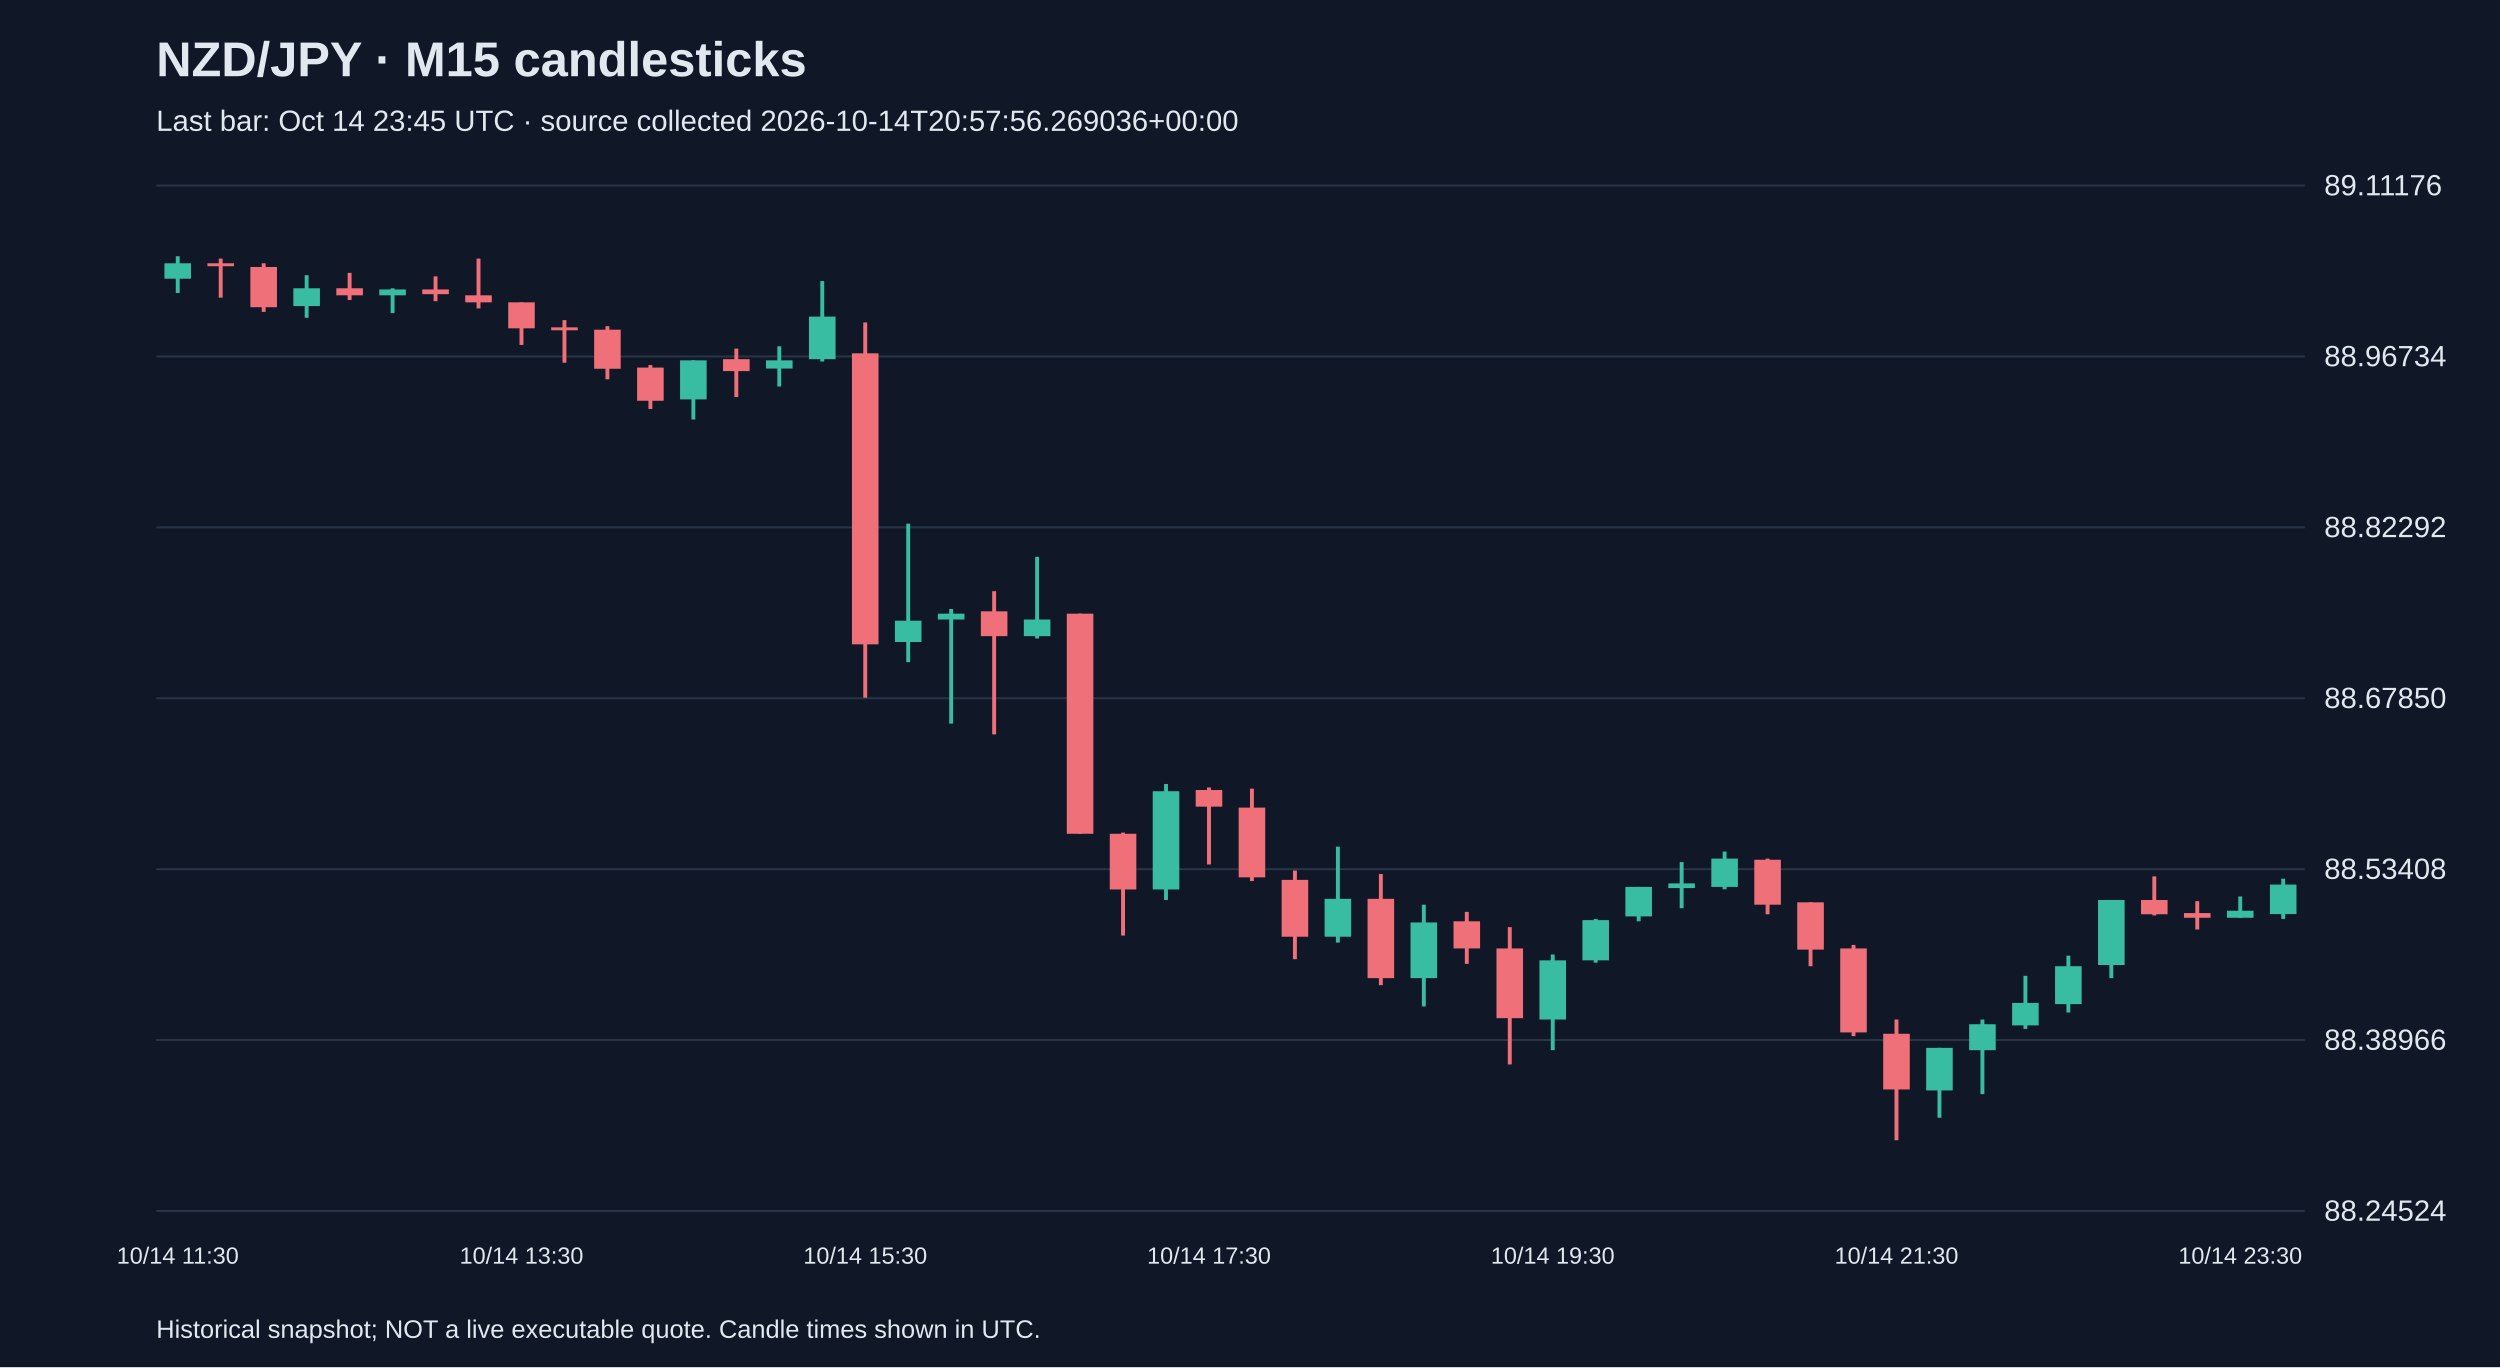
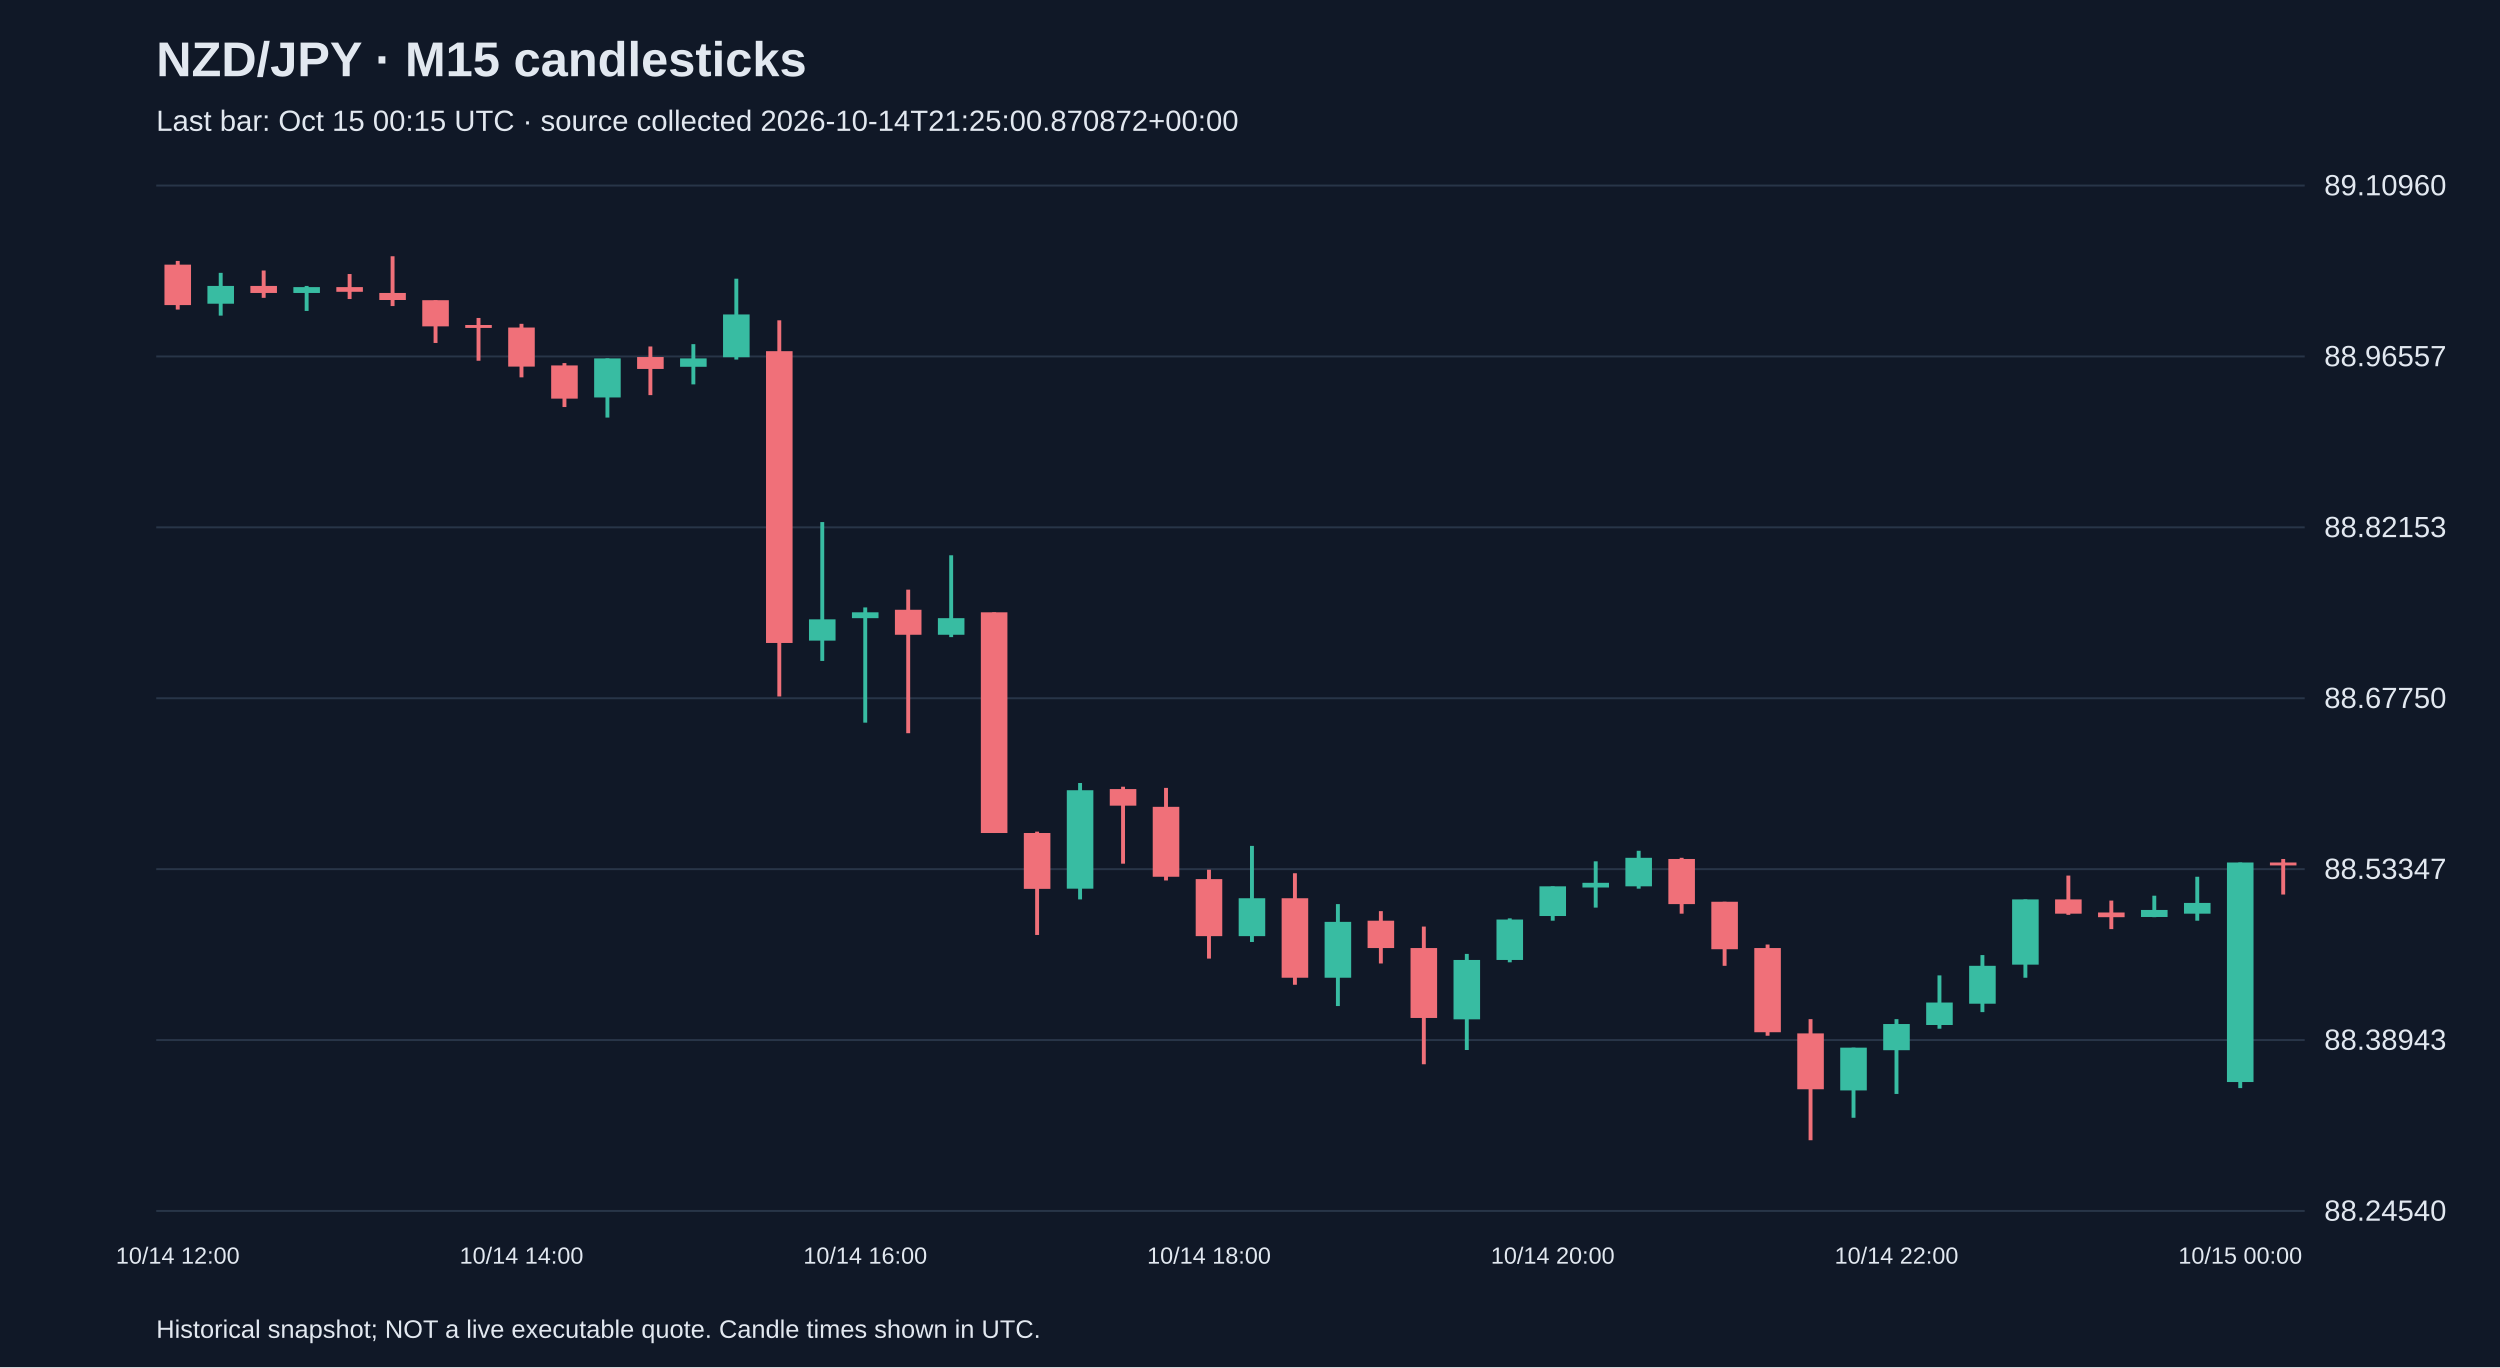
<svg xmlns="http://www.w3.org/2000/svg" viewBox="0 0 1280 700">
  <rect width="100%" height="100%" fill="#101827" />
  <style>text{font-family:Arial,sans-serif;fill:#e2e8f0}</style>
  <text x="80" y="39" font-size="25" font-weight="bold">NZD/JPY · M15 candlesticks</text>
-   <text x="80" y="67" font-size="15" fill="#a6b1c5">Last bar: Oct 14 23:45 UTC · source collected 2026-10-14T20:57:56.269036+00:00</text>
+   <text x="80" y="67" font-size="15" fill="#a6b1c5">Last bar: Oct 15 00:15 UTC · source collected 2026-10-14T21:25:00.870872+00:00</text>
  <line x1="80" y1="620.0" x2="1180" y2="620.0" stroke="#283548" />
-   <text x="1190" y="625.0" font-size="15">88.24524</text>
+   <text x="1190" y="625.0" font-size="15">88.24540</text>
  <line x1="80" y1="532.5" x2="1180" y2="532.5" stroke="#283548" />
-   <text x="1190" y="537.5" font-size="15">88.38966</text>
+   <text x="1190" y="537.5" font-size="15">88.38943</text>
  <line x1="80" y1="445.0" x2="1180" y2="445.0" stroke="#283548" />
-   <text x="1190" y="450.0" font-size="15">88.53408</text>
+   <text x="1190" y="450.0" font-size="15">88.53347</text>
  <line x1="80" y1="357.5" x2="1180" y2="357.5" stroke="#283548" />
-   <text x="1190" y="362.5" font-size="15">88.67850</text>
+   <text x="1190" y="362.5" font-size="15">88.67750</text>
  <line x1="80" y1="270.0" x2="1180" y2="270.0" stroke="#283548" />
-   <text x="1190" y="275.0" font-size="15">88.82292</text>
+   <text x="1190" y="275.0" font-size="15">88.82153</text>
  <line x1="80" y1="182.5" x2="1180" y2="182.5" stroke="#283548" />
-   <text x="1190" y="187.5" font-size="15">88.96734</text>
+   <text x="1190" y="187.5" font-size="15">88.96557</text>
  <line x1="80" y1="95.0" x2="1180" y2="95.0" stroke="#283548" />
-   <text x="1190" y="100.0" font-size="15">89.11176</text>
-   <line x1="91.0" y1="131.2" x2="91.0" y2="150.0" stroke="#38bca2" stroke-width="2" />
-   <rect x="84.2" y="134.8" width="13.6" height="7.9" fill="#38bca2" />
-   <text x="91.0" y="647" text-anchor="middle" font-size="12">10/14 11:30</text>
-   <line x1="113.0" y1="132.4" x2="113.0" y2="152.4" stroke="#f07079" stroke-width="2" />
-   <rect x="106.2" y="134.8" width="13.6" height="1.5" fill="#f07079" />
-   <line x1="135.0" y1="134.8" x2="135.0" y2="159.7" stroke="#f07079" stroke-width="2" />
-   <rect x="128.2" y="136.7" width="13.6" height="20.6" fill="#f07079" />
-   <line x1="157.0" y1="140.9" x2="157.0" y2="162.7" stroke="#38bca2" stroke-width="2" />
-   <rect x="150.2" y="147.6" width="13.6" height="9.1" fill="#38bca2" />
-   <line x1="179.0" y1="139.7" x2="179.0" y2="153.6" stroke="#f07079" stroke-width="2" />
-   <rect x="172.2" y="147.6" width="13.6" height="3.6" fill="#f07079" />
-   <line x1="201.0" y1="147.6" x2="201.0" y2="160.3" stroke="#38bca2" stroke-width="2" />
-   <rect x="194.2" y="148.2" width="13.6" height="3.0" fill="#38bca2" />
-   <line x1="223.0" y1="141.5" x2="223.0" y2="154.2" stroke="#f07079" stroke-width="2" />
-   <rect x="216.2" y="148.2" width="13.6" height="2.4" fill="#f07079" />
-   <line x1="245.0" y1="132.4" x2="245.0" y2="157.9" stroke="#f07079" stroke-width="2" />
-   <rect x="238.2" y="151.2" width="13.6" height="3.6" fill="#f07079" />
-   <line x1="267.0" y1="154.8" x2="267.0" y2="176.6" stroke="#f07079" stroke-width="2" />
-   <rect x="260.2" y="154.8" width="13.6" height="13.3" fill="#f07079" />
-   <text x="267.0" y="647" text-anchor="middle" font-size="12">10/14 13:30</text>
-   <line x1="289.0" y1="163.9" x2="289.0" y2="185.7" stroke="#f07079" stroke-width="2" />
-   <rect x="282.2" y="167.6" width="13.6" height="1.5" fill="#f07079" />
-   <line x1="311.0" y1="167.0" x2="311.0" y2="194.2" stroke="#f07079" stroke-width="2" />
-   <rect x="304.2" y="168.8" width="13.6" height="20.0" fill="#f07079" />
-   <line x1="333.0" y1="186.9" x2="333.0" y2="209.4" stroke="#f07079" stroke-width="2" />
-   <rect x="326.2" y="188.2" width="13.6" height="17.0" fill="#f07079" />
-   <line x1="355.0" y1="184.5" x2="355.0" y2="214.8" stroke="#38bca2" stroke-width="2" />
-   <rect x="348.2" y="184.5" width="13.6" height="20.0" fill="#38bca2" />
-   <line x1="377.0" y1="178.5" x2="377.0" y2="203.3" stroke="#f07079" stroke-width="2" />
-   <rect x="370.2" y="183.9" width="13.6" height="6.1" fill="#f07079" />
-   <line x1="399.0" y1="177.3" x2="399.0" y2="197.9" stroke="#38bca2" stroke-width="2" />
-   <rect x="392.2" y="184.5" width="13.6" height="4.2" fill="#38bca2" />
-   <line x1="421.0" y1="143.9" x2="421.0" y2="185.1" stroke="#38bca2" stroke-width="2" />
-   <rect x="414.2" y="162.1" width="13.6" height="21.8" fill="#38bca2" />
-   <line x1="443.0" y1="165.1" x2="443.0" y2="357.2" stroke="#f07079" stroke-width="2" />
-   <rect x="436.2" y="180.9" width="13.6" height="149.0" fill="#f07079" />
-   <text x="443.0" y="647" text-anchor="middle" font-size="12">10/14 15:30</text>
-   <line x1="465.0" y1="268.1" x2="465.0" y2="339.0" stroke="#38bca2" stroke-width="2" />
-   <rect x="458.2" y="317.8" width="13.6" height="10.9" fill="#38bca2" />
-   <line x1="487.0" y1="311.8" x2="487.0" y2="370.5" stroke="#38bca2" stroke-width="2" />
-   <rect x="480.2" y="314.2" width="13.6" height="3.0" fill="#38bca2" />
-   <line x1="509.0" y1="302.7" x2="509.0" y2="376.0" stroke="#f07079" stroke-width="2" />
-   <rect x="502.2" y="313.0" width="13.6" height="12.7" fill="#f07079" />
-   <line x1="531.0" y1="285.1" x2="531.0" y2="326.9" stroke="#38bca2" stroke-width="2" />
-   <rect x="524.2" y="317.2" width="13.6" height="8.5" fill="#38bca2" />
-   <line x1="553.0" y1="314.2" x2="553.0" y2="426.9" stroke="#f07079" stroke-width="2" />
-   <rect x="546.2" y="314.2" width="13.6" height="112.7" fill="#f07079" />
-   <line x1="575.0" y1="426.3" x2="575.0" y2="479.0" stroke="#f07079" stroke-width="2" />
-   <rect x="568.2" y="426.9" width="13.6" height="28.5" fill="#f07079" />
-   <line x1="597.0" y1="401.4" x2="597.0" y2="460.8" stroke="#38bca2" stroke-width="2" />
-   <rect x="590.2" y="405.1" width="13.6" height="50.3" fill="#38bca2" />
-   <line x1="619.0" y1="403.2" x2="619.0" y2="442.6" stroke="#f07079" stroke-width="2" />
-   <rect x="612.2" y="404.5" width="13.6" height="8.5" fill="#f07079" />
-   <text x="619.0" y="647" text-anchor="middle" font-size="12">10/14 17:30</text>
-   <line x1="641.0" y1="403.8" x2="641.0" y2="451.1" stroke="#f07079" stroke-width="2" />
-   <rect x="634.2" y="413.5" width="13.6" height="35.7" fill="#f07079" />
-   <line x1="663.0" y1="445.7" x2="663.0" y2="491.1" stroke="#f07079" stroke-width="2" />
-   <rect x="656.2" y="450.5" width="13.6" height="29.1" fill="#f07079" />
-   <line x1="685.0" y1="433.5" x2="685.0" y2="482.6" stroke="#38bca2" stroke-width="2" />
-   <rect x="678.2" y="460.2" width="13.6" height="19.4" fill="#38bca2" />
-   <line x1="707.0" y1="447.5" x2="707.0" y2="504.4" stroke="#f07079" stroke-width="2" />
-   <rect x="700.2" y="460.2" width="13.6" height="40.6" fill="#f07079" />
-   <line x1="729.0" y1="463.2" x2="729.0" y2="515.3" stroke="#38bca2" stroke-width="2" />
-   <rect x="722.2" y="472.3" width="13.6" height="28.5" fill="#38bca2" />
-   <line x1="751.0" y1="466.9" x2="751.0" y2="493.5" stroke="#f07079" stroke-width="2" />
-   <rect x="744.2" y="471.7" width="13.6" height="13.9" fill="#f07079" />
-   <line x1="773.0" y1="474.7" x2="773.0" y2="545.0" stroke="#f07079" stroke-width="2" />
-   <rect x="766.2" y="485.6" width="13.6" height="35.7" fill="#f07079" />
-   <line x1="795.0" y1="488.7" x2="795.0" y2="537.7" stroke="#38bca2" stroke-width="2" />
-   <rect x="788.2" y="491.7" width="13.6" height="30.3" fill="#38bca2" />
-   <text x="795.0" y="647" text-anchor="middle" font-size="12">10/14 19:30</text>
-   <line x1="817.0" y1="470.5" x2="817.0" y2="492.9" stroke="#38bca2" stroke-width="2" />
-   <rect x="810.2" y="471.1" width="13.6" height="20.6" fill="#38bca2" />
-   <line x1="839.0" y1="454.1" x2="839.0" y2="471.7" stroke="#38bca2" stroke-width="2" />
-   <rect x="832.2" y="454.1" width="13.6" height="15.1" fill="#38bca2" />
-   <line x1="861.0" y1="441.4" x2="861.0" y2="465.0" stroke="#38bca2" stroke-width="2" />
-   <rect x="854.2" y="452.3" width="13.6" height="2.4" fill="#38bca2" />
-   <line x1="883.0" y1="436.0" x2="883.0" y2="455.3" stroke="#38bca2" stroke-width="2" />
-   <rect x="876.2" y="439.6" width="13.6" height="14.5" fill="#38bca2" />
-   <line x1="905.0" y1="439.6" x2="905.0" y2="468.1" stroke="#f07079" stroke-width="2" />
-   <rect x="898.2" y="440.2" width="13.6" height="23.0" fill="#f07079" />
-   <line x1="927.0" y1="462.0" x2="927.0" y2="494.7" stroke="#f07079" stroke-width="2" />
-   <rect x="920.2" y="462.0" width="13.6" height="24.2" fill="#f07079" />
-   <line x1="949.0" y1="483.8" x2="949.0" y2="530.5" stroke="#f07079" stroke-width="2" />
-   <rect x="942.2" y="485.6" width="13.6" height="43.0" fill="#f07079" />
-   <line x1="971.0" y1="522.0" x2="971.0" y2="583.8" stroke="#f07079" stroke-width="2" />
-   <rect x="964.2" y="529.3" width="13.6" height="28.5" fill="#f07079" />
-   <text x="971.0" y="647" text-anchor="middle" font-size="12">10/14 21:30</text>
-   <line x1="993.0" y1="536.5" x2="993.0" y2="572.3" stroke="#38bca2" stroke-width="2" />
-   <rect x="986.2" y="536.5" width="13.6" height="21.8" fill="#38bca2" />
-   <line x1="1015.0" y1="522.0" x2="1015.0" y2="560.2" stroke="#38bca2" stroke-width="2" />
-   <rect x="1008.2" y="524.4" width="13.6" height="13.3" fill="#38bca2" />
-   <line x1="1037.0" y1="499.6" x2="1037.0" y2="526.8" stroke="#38bca2" stroke-width="2" />
-   <rect x="1030.2" y="513.5" width="13.6" height="11.5" fill="#38bca2" />
-   <line x1="1059.0" y1="489.3" x2="1059.0" y2="518.4" stroke="#38bca2" stroke-width="2" />
-   <rect x="1052.2" y="494.7" width="13.6" height="19.4" fill="#38bca2" />
-   <line x1="1081.0" y1="460.8" x2="1081.0" y2="500.8" stroke="#38bca2" stroke-width="2" />
-   <rect x="1074.2" y="460.8" width="13.6" height="33.3" fill="#38bca2" />
-   <line x1="1103.0" y1="448.7" x2="1103.0" y2="468.7" stroke="#f07079" stroke-width="2" />
-   <rect x="1096.2" y="460.8" width="13.6" height="7.3" fill="#f07079" />
-   <line x1="1125.0" y1="461.4" x2="1125.0" y2="475.9" stroke="#f07079" stroke-width="2" />
-   <rect x="1118.2" y="467.5" width="13.6" height="2.4" fill="#f07079" />
-   <line x1="1147.0" y1="459.0" x2="1147.0" y2="469.9" stroke="#38bca2" stroke-width="2" />
-   <rect x="1140.2" y="466.3" width="13.6" height="3.6" fill="#38bca2" />
-   <text x="1147.0" y="647" text-anchor="middle" font-size="12">10/14 23:30</text>
-   <line x1="1169.0" y1="449.9" x2="1169.0" y2="470.5" stroke="#38bca2" stroke-width="2" />
-   <rect x="1162.2" y="452.9" width="13.6" height="15.1" fill="#38bca2" />
+   <text x="1190" y="100.0" font-size="15">89.10960</text>
+   <line x1="91.0" y1="133.6" x2="91.0" y2="158.5" stroke="#f07079" stroke-width="2" />
+   <rect x="84.2" y="135.5" width="13.6" height="20.7" fill="#f07079" />
+   <text x="91.0" y="647" text-anchor="middle" font-size="12">10/14 12:00</text>
+   <line x1="113.0" y1="139.7" x2="113.0" y2="161.6" stroke="#38bca2" stroke-width="2" />
+   <rect x="106.2" y="146.4" width="13.6" height="9.1" fill="#38bca2" />
+   <line x1="135.0" y1="138.5" x2="135.0" y2="152.5" stroke="#f07079" stroke-width="2" />
+   <rect x="128.2" y="146.4" width="13.6" height="3.6" fill="#f07079" />
+   <line x1="157.0" y1="146.4" x2="157.0" y2="159.2" stroke="#38bca2" stroke-width="2" />
+   <rect x="150.2" y="147.0" width="13.6" height="3.0" fill="#38bca2" />
+   <line x1="179.0" y1="140.3" x2="179.0" y2="153.1" stroke="#f07079" stroke-width="2" />
+   <rect x="172.2" y="147.0" width="13.6" height="2.4" fill="#f07079" />
+   <line x1="201.0" y1="131.2" x2="201.0" y2="156.7" stroke="#f07079" stroke-width="2" />
+   <rect x="194.2" y="150.0" width="13.6" height="3.6" fill="#f07079" />
+   <line x1="223.0" y1="153.7" x2="223.0" y2="175.6" stroke="#f07079" stroke-width="2" />
+   <rect x="216.2" y="153.7" width="13.6" height="13.4" fill="#f07079" />
+   <line x1="245.0" y1="162.8" x2="245.0" y2="184.7" stroke="#f07079" stroke-width="2" />
+   <rect x="238.2" y="166.4" width="13.6" height="1.5" fill="#f07079" />
+   <line x1="267.0" y1="165.8" x2="267.0" y2="193.2" stroke="#f07079" stroke-width="2" />
+   <rect x="260.2" y="167.7" width="13.6" height="20.0" fill="#f07079" />
+   <text x="267.0" y="647" text-anchor="middle" font-size="12">10/14 14:00</text>
+   <line x1="289.0" y1="185.9" x2="289.0" y2="208.4" stroke="#f07079" stroke-width="2" />
+   <rect x="282.2" y="187.1" width="13.6" height="17.0" fill="#f07079" />
+   <line x1="311.0" y1="183.5" x2="311.0" y2="213.8" stroke="#38bca2" stroke-width="2" />
+   <rect x="304.2" y="183.5" width="13.6" height="20.0" fill="#38bca2" />
+   <line x1="333.0" y1="177.4" x2="333.0" y2="202.3" stroke="#f07079" stroke-width="2" />
+   <rect x="326.2" y="182.8" width="13.6" height="6.1" fill="#f07079" />
+   <line x1="355.0" y1="176.2" x2="355.0" y2="196.8" stroke="#38bca2" stroke-width="2" />
+   <rect x="348.2" y="183.5" width="13.6" height="4.3" fill="#38bca2" />
+   <line x1="377.0" y1="142.7" x2="377.0" y2="184.1" stroke="#38bca2" stroke-width="2" />
+   <rect x="370.2" y="161.0" width="13.6" height="21.9" fill="#38bca2" />
+   <line x1="399.0" y1="164.0" x2="399.0" y2="356.6" stroke="#f07079" stroke-width="2" />
+   <rect x="392.2" y="179.8" width="13.6" height="149.4" fill="#f07079" />
+   <line x1="421.0" y1="267.3" x2="421.0" y2="338.4" stroke="#38bca2" stroke-width="2" />
+   <rect x="414.2" y="317.1" width="13.6" height="10.9" fill="#38bca2" />
+   <line x1="443.0" y1="311.0" x2="443.0" y2="370.0" stroke="#38bca2" stroke-width="2" />
+   <rect x="436.2" y="313.5" width="13.6" height="3.0" fill="#38bca2" />
+   <text x="443.0" y="647" text-anchor="middle" font-size="12">10/14 16:00</text>
+   <line x1="465.0" y1="301.9" x2="465.0" y2="375.4" stroke="#f07079" stroke-width="2" />
+   <rect x="458.2" y="312.2" width="13.6" height="12.8" fill="#f07079" />
+   <line x1="487.0" y1="284.3" x2="487.0" y2="326.2" stroke="#38bca2" stroke-width="2" />
+   <rect x="480.2" y="316.5" width="13.6" height="8.5" fill="#38bca2" />
+   <line x1="509.0" y1="313.5" x2="509.0" y2="426.5" stroke="#f07079" stroke-width="2" />
+   <rect x="502.2" y="313.5" width="13.6" height="113.0" fill="#f07079" />
+   <line x1="531.0" y1="425.8" x2="531.0" y2="478.7" stroke="#f07079" stroke-width="2" />
+   <rect x="524.2" y="426.5" width="13.6" height="28.6" fill="#f07079" />
+   <line x1="553.0" y1="400.9" x2="553.0" y2="460.5" stroke="#38bca2" stroke-width="2" />
+   <rect x="546.2" y="404.6" width="13.6" height="50.4" fill="#38bca2" />
+   <line x1="575.0" y1="402.8" x2="575.0" y2="442.2" stroke="#f07079" stroke-width="2" />
+   <rect x="568.2" y="404.0" width="13.6" height="8.5" fill="#f07079" />
+   <line x1="597.0" y1="403.4" x2="597.0" y2="450.8" stroke="#f07079" stroke-width="2" />
+   <rect x="590.2" y="413.1" width="13.6" height="35.8" fill="#f07079" />
+   <line x1="619.0" y1="445.3" x2="619.0" y2="490.8" stroke="#f07079" stroke-width="2" />
+   <rect x="612.2" y="450.1" width="13.6" height="29.2" fill="#f07079" />
+   <text x="619.0" y="647" text-anchor="middle" font-size="12">10/14 18:00</text>
+   <line x1="641.0" y1="433.1" x2="641.0" y2="482.3" stroke="#38bca2" stroke-width="2" />
+   <rect x="634.2" y="459.9" width="13.6" height="19.4" fill="#38bca2" />
+   <line x1="663.0" y1="447.1" x2="663.0" y2="504.2" stroke="#f07079" stroke-width="2" />
+   <rect x="656.2" y="459.9" width="13.6" height="40.7" fill="#f07079" />
+   <line x1="685.0" y1="462.9" x2="685.0" y2="515.1" stroke="#38bca2" stroke-width="2" />
+   <rect x="678.2" y="472.0" width="13.6" height="28.6" fill="#38bca2" />
+   <line x1="707.0" y1="466.5" x2="707.0" y2="493.3" stroke="#f07079" stroke-width="2" />
+   <rect x="700.2" y="471.4" width="13.6" height="14.0" fill="#f07079" />
+   <line x1="729.0" y1="474.4" x2="729.0" y2="544.9" stroke="#f07079" stroke-width="2" />
+   <rect x="722.2" y="485.4" width="13.6" height="35.8" fill="#f07079" />
+   <line x1="751.0" y1="488.4" x2="751.0" y2="537.6" stroke="#38bca2" stroke-width="2" />
+   <rect x="744.2" y="491.5" width="13.6" height="30.4" fill="#38bca2" />
+   <line x1="773.0" y1="470.2" x2="773.0" y2="492.7" stroke="#38bca2" stroke-width="2" />
+   <rect x="766.2" y="470.8" width="13.6" height="20.7" fill="#38bca2" />
+   <line x1="795.0" y1="453.8" x2="795.0" y2="471.4" stroke="#38bca2" stroke-width="2" />
+   <rect x="788.2" y="453.8" width="13.6" height="15.2" fill="#38bca2" />
+   <text x="795.0" y="647" text-anchor="middle" font-size="12">10/14 20:00</text>
+   <line x1="817.0" y1="441.0" x2="817.0" y2="464.7" stroke="#38bca2" stroke-width="2" />
+   <rect x="810.2" y="452.0" width="13.6" height="2.4" fill="#38bca2" />
+   <line x1="839.0" y1="435.6" x2="839.0" y2="455.0" stroke="#38bca2" stroke-width="2" />
+   <rect x="832.2" y="439.2" width="13.6" height="14.6" fill="#38bca2" />
+   <line x1="861.0" y1="439.2" x2="861.0" y2="467.8" stroke="#f07079" stroke-width="2" />
+   <rect x="854.2" y="439.8" width="13.6" height="23.1" fill="#f07079" />
+   <line x1="883.0" y1="461.7" x2="883.0" y2="494.5" stroke="#f07079" stroke-width="2" />
+   <rect x="876.2" y="461.7" width="13.6" height="24.3" fill="#f07079" />
+   <line x1="905.0" y1="483.6" x2="905.0" y2="530.3" stroke="#f07079" stroke-width="2" />
+   <rect x="898.2" y="485.4" width="13.6" height="43.1" fill="#f07079" />
+   <line x1="927.0" y1="521.8" x2="927.0" y2="583.8" stroke="#f07079" stroke-width="2" />
+   <rect x="920.2" y="529.1" width="13.6" height="28.6" fill="#f07079" />
+   <line x1="949.0" y1="536.4" x2="949.0" y2="572.3" stroke="#38bca2" stroke-width="2" />
+   <rect x="942.2" y="536.4" width="13.6" height="21.9" fill="#38bca2" />
+   <line x1="971.0" y1="521.8" x2="971.0" y2="560.1" stroke="#38bca2" stroke-width="2" />
+   <rect x="964.2" y="524.3" width="13.6" height="13.4" fill="#38bca2" />
+   <text x="971.0" y="647" text-anchor="middle" font-size="12">10/14 22:00</text>
+   <line x1="993.0" y1="499.4" x2="993.0" y2="526.7" stroke="#38bca2" stroke-width="2" />
+   <rect x="986.2" y="513.3" width="13.6" height="11.5" fill="#38bca2" />
+   <line x1="1015.0" y1="489.0" x2="1015.0" y2="518.2" stroke="#38bca2" stroke-width="2" />
+   <rect x="1008.2" y="494.5" width="13.6" height="19.4" fill="#38bca2" />
+   <line x1="1037.0" y1="460.5" x2="1037.0" y2="500.6" stroke="#38bca2" stroke-width="2" />
+   <rect x="1030.2" y="460.5" width="13.6" height="33.4" fill="#38bca2" />
+   <line x1="1059.0" y1="448.3" x2="1059.0" y2="468.4" stroke="#f07079" stroke-width="2" />
+   <rect x="1052.2" y="460.5" width="13.6" height="7.3" fill="#f07079" />
+   <line x1="1081.0" y1="461.1" x2="1081.0" y2="475.7" stroke="#f07079" stroke-width="2" />
+   <rect x="1074.2" y="467.2" width="13.6" height="2.4" fill="#f07079" />
+   <line x1="1103.0" y1="458.6" x2="1103.0" y2="469.6" stroke="#38bca2" stroke-width="2" />
+   <rect x="1096.2" y="465.9" width="13.6" height="3.6" fill="#38bca2" />
+   <line x1="1125.0" y1="448.9" x2="1125.0" y2="471.4" stroke="#38bca2" stroke-width="2" />
+   <rect x="1118.2" y="462.3" width="13.6" height="5.5" fill="#38bca2" />
+   <line x1="1147.0" y1="441.6" x2="1147.0" y2="557.1" stroke="#38bca2" stroke-width="2" />
+   <rect x="1140.2" y="441.6" width="13.6" height="112.4" fill="#38bca2" />
+   <text x="1147.0" y="647" text-anchor="middle" font-size="12">10/15 00:00</text>
+   <line x1="1169.0" y1="439.8" x2="1169.0" y2="458.0" stroke="#f07079" stroke-width="2" />
+   <rect x="1162.2" y="441.6" width="13.6" height="1.5" fill="#f07079" />
  <text x="80" y="685" font-size="13">Historical snapshot; NOT a live executable quote. Candle times shown in UTC.</text>
</svg>
